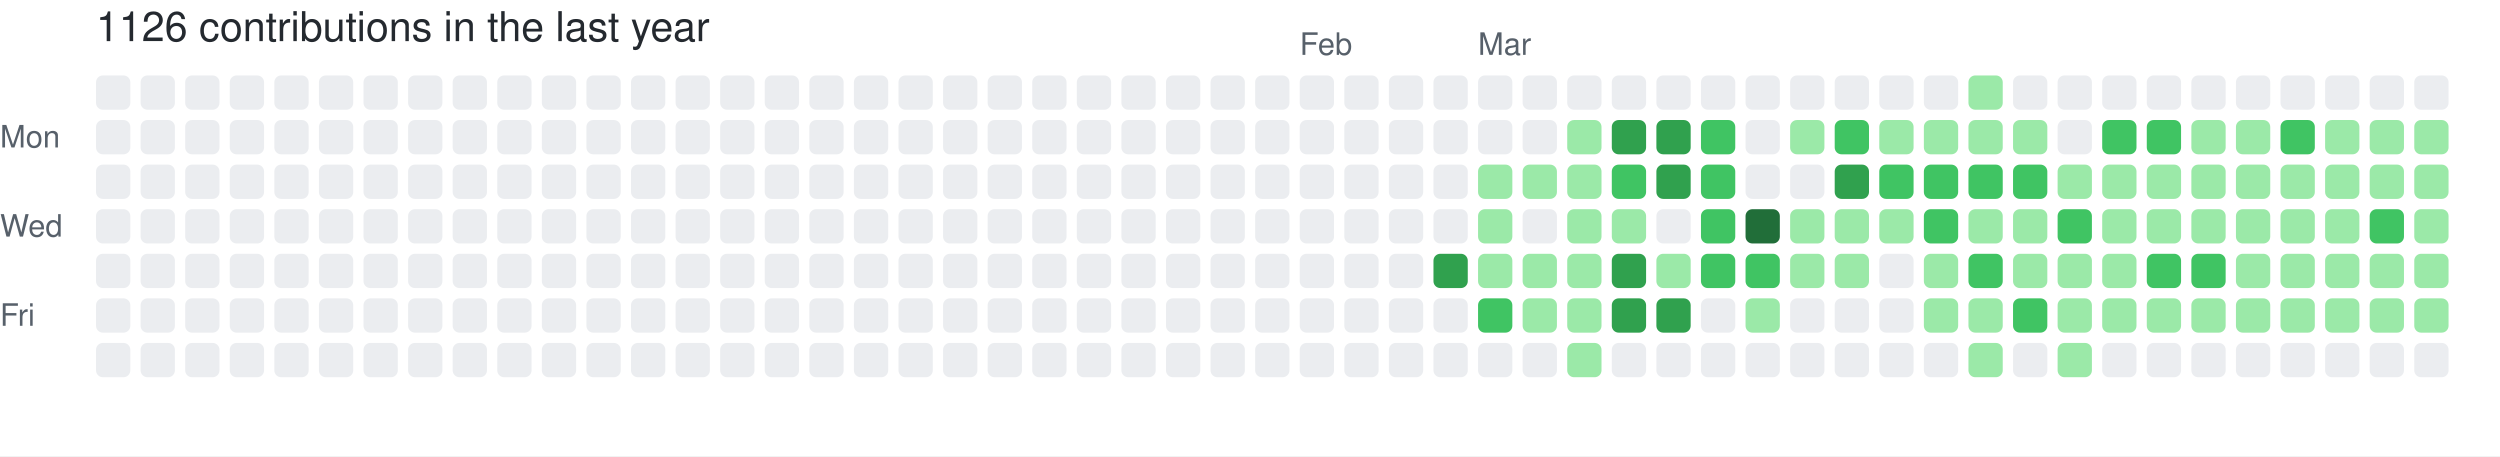
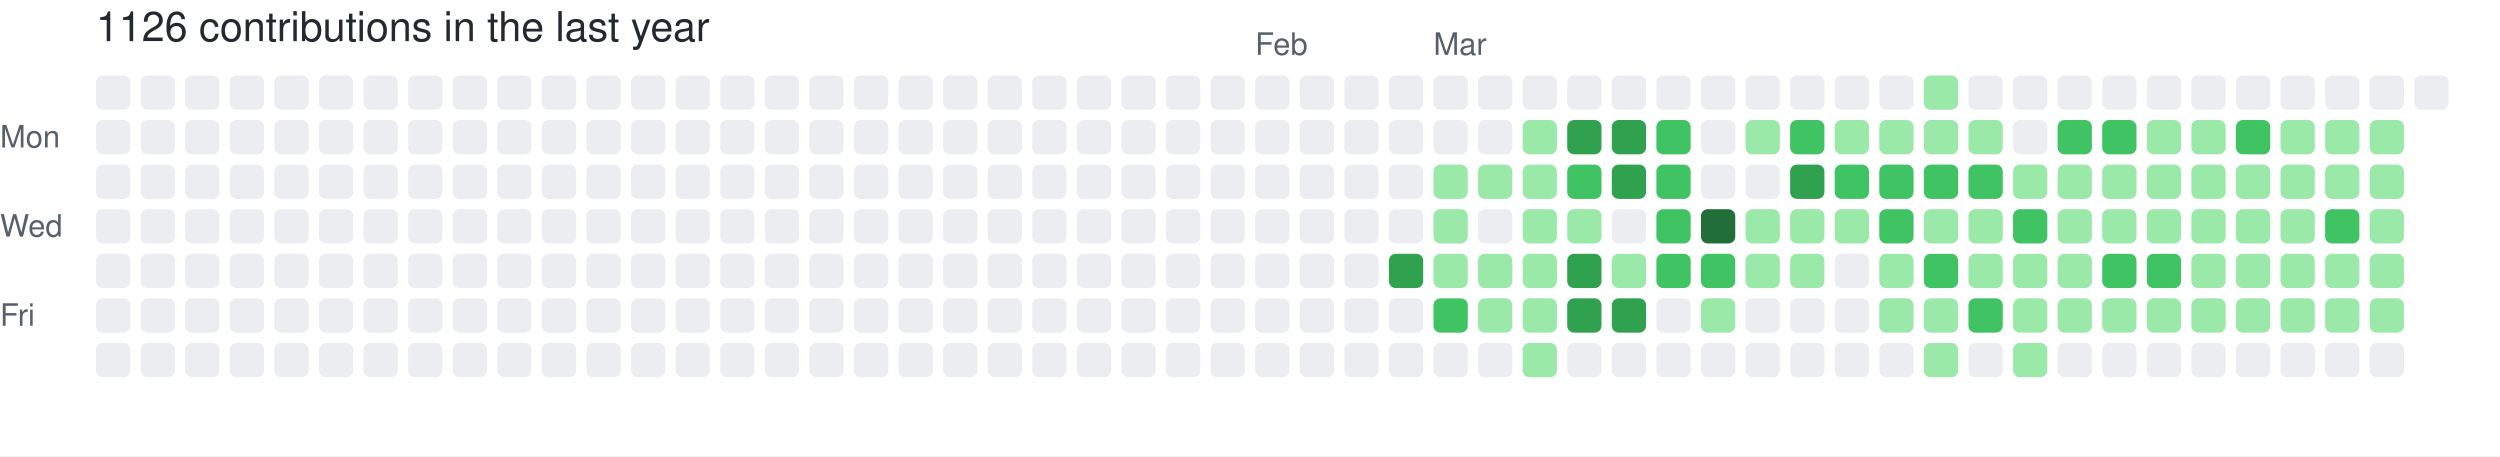
<svg xmlns="http://www.w3.org/2000/svg" width="729" height="133" viewBox="0 0 729 133" role="img" aria-label="skiliaris made 1126 contributions in the last year">
  <rect width="100%" height="100%" fill="#ffffff" />
  <style>
    text {
      font-family: -apple-system, BlinkMacSystemFont, "Segoe UI", Helvetica, Arial, sans-serif;
      font-size: 9px;
      fill: #57606a;
    }
    .count {
      font-size: 12px;
      fill: #24292f;
    }
  </style>
  <text x="28" y="12" class="count">1126 contributions in the last year</text>
-   <text x="379" y="16">Feb</text>
-   <text x="431" y="16">Mar</text>
+   <text x="366" y="16">Feb</text>
+   <text x="418" y="16">Mar</text>
  <text x="0" y="43">Mon</text>
  <text x="0" y="69">Wed</text>
  <text x="0" y="95">Fri</text>
  <rect x="28" y="22" width="10" height="10" rx="2" ry="2" fill="#ebedf0">
        </rect>
  <rect x="28" y="35" width="10" height="10" rx="2" ry="2" fill="#ebedf0">
        </rect>
  <rect x="28" y="48" width="10" height="10" rx="2" ry="2" fill="#ebedf0">
        </rect>
  <rect x="28" y="61" width="10" height="10" rx="2" ry="2" fill="#ebedf0">
        </rect>
  <rect x="28" y="74" width="10" height="10" rx="2" ry="2" fill="#ebedf0">
        </rect>
  <rect x="28" y="87" width="10" height="10" rx="2" ry="2" fill="#ebedf0">
        </rect>
  <rect x="28" y="100" width="10" height="10" rx="2" ry="2" fill="#ebedf0">
        </rect>
  <rect x="41" y="22" width="10" height="10" rx="2" ry="2" fill="#ebedf0">
        </rect>
  <rect x="41" y="35" width="10" height="10" rx="2" ry="2" fill="#ebedf0">
        </rect>
  <rect x="41" y="48" width="10" height="10" rx="2" ry="2" fill="#ebedf0">
        </rect>
  <rect x="41" y="61" width="10" height="10" rx="2" ry="2" fill="#ebedf0">
        </rect>
  <rect x="41" y="74" width="10" height="10" rx="2" ry="2" fill="#ebedf0">
        </rect>
  <rect x="41" y="87" width="10" height="10" rx="2" ry="2" fill="#ebedf0">
        </rect>
  <rect x="41" y="100" width="10" height="10" rx="2" ry="2" fill="#ebedf0">
        </rect>
  <rect x="54" y="22" width="10" height="10" rx="2" ry="2" fill="#ebedf0">
        </rect>
  <rect x="54" y="35" width="10" height="10" rx="2" ry="2" fill="#ebedf0">
        </rect>
  <rect x="54" y="48" width="10" height="10" rx="2" ry="2" fill="#ebedf0">
        </rect>
  <rect x="54" y="61" width="10" height="10" rx="2" ry="2" fill="#ebedf0">
        </rect>
  <rect x="54" y="74" width="10" height="10" rx="2" ry="2" fill="#ebedf0">
        </rect>
  <rect x="54" y="87" width="10" height="10" rx="2" ry="2" fill="#ebedf0">
        </rect>
  <rect x="54" y="100" width="10" height="10" rx="2" ry="2" fill="#ebedf0">
        </rect>
  <rect x="67" y="22" width="10" height="10" rx="2" ry="2" fill="#ebedf0">
        </rect>
  <rect x="67" y="35" width="10" height="10" rx="2" ry="2" fill="#ebedf0">
        </rect>
  <rect x="67" y="48" width="10" height="10" rx="2" ry="2" fill="#ebedf0">
        </rect>
  <rect x="67" y="61" width="10" height="10" rx="2" ry="2" fill="#ebedf0">
        </rect>
  <rect x="67" y="74" width="10" height="10" rx="2" ry="2" fill="#ebedf0">
        </rect>
  <rect x="67" y="87" width="10" height="10" rx="2" ry="2" fill="#ebedf0">
        </rect>
  <rect x="67" y="100" width="10" height="10" rx="2" ry="2" fill="#ebedf0">
        </rect>
  <rect x="80" y="22" width="10" height="10" rx="2" ry="2" fill="#ebedf0">
        </rect>
  <rect x="80" y="35" width="10" height="10" rx="2" ry="2" fill="#ebedf0">
        </rect>
  <rect x="80" y="48" width="10" height="10" rx="2" ry="2" fill="#ebedf0">
        </rect>
  <rect x="80" y="61" width="10" height="10" rx="2" ry="2" fill="#ebedf0">
        </rect>
  <rect x="80" y="74" width="10" height="10" rx="2" ry="2" fill="#ebedf0">
        </rect>
  <rect x="80" y="87" width="10" height="10" rx="2" ry="2" fill="#ebedf0">
        </rect>
  <rect x="80" y="100" width="10" height="10" rx="2" ry="2" fill="#ebedf0">
        </rect>
  <rect x="93" y="22" width="10" height="10" rx="2" ry="2" fill="#ebedf0">
        </rect>
  <rect x="93" y="35" width="10" height="10" rx="2" ry="2" fill="#ebedf0">
        </rect>
  <rect x="93" y="48" width="10" height="10" rx="2" ry="2" fill="#ebedf0">
        </rect>
  <rect x="93" y="61" width="10" height="10" rx="2" ry="2" fill="#ebedf0">
        </rect>
  <rect x="93" y="74" width="10" height="10" rx="2" ry="2" fill="#ebedf0">
        </rect>
  <rect x="93" y="87" width="10" height="10" rx="2" ry="2" fill="#ebedf0">
        </rect>
  <rect x="93" y="100" width="10" height="10" rx="2" ry="2" fill="#ebedf0">
        </rect>
  <rect x="106" y="22" width="10" height="10" rx="2" ry="2" fill="#ebedf0">
        </rect>
  <rect x="106" y="35" width="10" height="10" rx="2" ry="2" fill="#ebedf0">
        </rect>
  <rect x="106" y="48" width="10" height="10" rx="2" ry="2" fill="#ebedf0">
        </rect>
  <rect x="106" y="61" width="10" height="10" rx="2" ry="2" fill="#ebedf0">
        </rect>
  <rect x="106" y="74" width="10" height="10" rx="2" ry="2" fill="#ebedf0">
        </rect>
  <rect x="106" y="87" width="10" height="10" rx="2" ry="2" fill="#ebedf0">
        </rect>
  <rect x="106" y="100" width="10" height="10" rx="2" ry="2" fill="#ebedf0">
        </rect>
  <rect x="119" y="22" width="10" height="10" rx="2" ry="2" fill="#ebedf0">
        </rect>
  <rect x="119" y="35" width="10" height="10" rx="2" ry="2" fill="#ebedf0">
        </rect>
  <rect x="119" y="48" width="10" height="10" rx="2" ry="2" fill="#ebedf0">
        </rect>
  <rect x="119" y="61" width="10" height="10" rx="2" ry="2" fill="#ebedf0">
        </rect>
  <rect x="119" y="74" width="10" height="10" rx="2" ry="2" fill="#ebedf0">
        </rect>
  <rect x="119" y="87" width="10" height="10" rx="2" ry="2" fill="#ebedf0">
        </rect>
  <rect x="119" y="100" width="10" height="10" rx="2" ry="2" fill="#ebedf0">
        </rect>
  <rect x="132" y="22" width="10" height="10" rx="2" ry="2" fill="#ebedf0">
        </rect>
  <rect x="132" y="35" width="10" height="10" rx="2" ry="2" fill="#ebedf0">
        </rect>
  <rect x="132" y="48" width="10" height="10" rx="2" ry="2" fill="#ebedf0">
        </rect>
  <rect x="132" y="61" width="10" height="10" rx="2" ry="2" fill="#ebedf0">
        </rect>
  <rect x="132" y="74" width="10" height="10" rx="2" ry="2" fill="#ebedf0">
        </rect>
  <rect x="132" y="87" width="10" height="10" rx="2" ry="2" fill="#ebedf0">
        </rect>
  <rect x="132" y="100" width="10" height="10" rx="2" ry="2" fill="#ebedf0">
        </rect>
  <rect x="145" y="22" width="10" height="10" rx="2" ry="2" fill="#ebedf0">
        </rect>
  <rect x="145" y="35" width="10" height="10" rx="2" ry="2" fill="#ebedf0">
        </rect>
  <rect x="145" y="48" width="10" height="10" rx="2" ry="2" fill="#ebedf0">
        </rect>
  <rect x="145" y="61" width="10" height="10" rx="2" ry="2" fill="#ebedf0">
        </rect>
  <rect x="145" y="74" width="10" height="10" rx="2" ry="2" fill="#ebedf0">
        </rect>
  <rect x="145" y="87" width="10" height="10" rx="2" ry="2" fill="#ebedf0">
        </rect>
  <rect x="145" y="100" width="10" height="10" rx="2" ry="2" fill="#ebedf0">
        </rect>
  <rect x="158" y="22" width="10" height="10" rx="2" ry="2" fill="#ebedf0">
        </rect>
  <rect x="158" y="35" width="10" height="10" rx="2" ry="2" fill="#ebedf0">
        </rect>
  <rect x="158" y="48" width="10" height="10" rx="2" ry="2" fill="#ebedf0">
        </rect>
  <rect x="158" y="61" width="10" height="10" rx="2" ry="2" fill="#ebedf0">
        </rect>
  <rect x="158" y="74" width="10" height="10" rx="2" ry="2" fill="#ebedf0">
        </rect>
  <rect x="158" y="87" width="10" height="10" rx="2" ry="2" fill="#ebedf0">
        </rect>
  <rect x="158" y="100" width="10" height="10" rx="2" ry="2" fill="#ebedf0">
        </rect>
  <rect x="171" y="22" width="10" height="10" rx="2" ry="2" fill="#ebedf0">
        </rect>
  <rect x="171" y="35" width="10" height="10" rx="2" ry="2" fill="#ebedf0">
        </rect>
  <rect x="171" y="48" width="10" height="10" rx="2" ry="2" fill="#ebedf0">
        </rect>
  <rect x="171" y="61" width="10" height="10" rx="2" ry="2" fill="#ebedf0">
        </rect>
  <rect x="171" y="74" width="10" height="10" rx="2" ry="2" fill="#ebedf0">
        </rect>
  <rect x="171" y="87" width="10" height="10" rx="2" ry="2" fill="#ebedf0">
        </rect>
  <rect x="171" y="100" width="10" height="10" rx="2" ry="2" fill="#ebedf0">
        </rect>
  <rect x="184" y="22" width="10" height="10" rx="2" ry="2" fill="#ebedf0">
        </rect>
  <rect x="184" y="35" width="10" height="10" rx="2" ry="2" fill="#ebedf0">
        </rect>
  <rect x="184" y="48" width="10" height="10" rx="2" ry="2" fill="#ebedf0">
        </rect>
  <rect x="184" y="61" width="10" height="10" rx="2" ry="2" fill="#ebedf0">
        </rect>
  <rect x="184" y="74" width="10" height="10" rx="2" ry="2" fill="#ebedf0">
        </rect>
  <rect x="184" y="87" width="10" height="10" rx="2" ry="2" fill="#ebedf0">
        </rect>
  <rect x="184" y="100" width="10" height="10" rx="2" ry="2" fill="#ebedf0">
        </rect>
  <rect x="197" y="22" width="10" height="10" rx="2" ry="2" fill="#ebedf0">
        </rect>
  <rect x="197" y="35" width="10" height="10" rx="2" ry="2" fill="#ebedf0">
        </rect>
  <rect x="197" y="48" width="10" height="10" rx="2" ry="2" fill="#ebedf0">
        </rect>
  <rect x="197" y="61" width="10" height="10" rx="2" ry="2" fill="#ebedf0">
        </rect>
  <rect x="197" y="74" width="10" height="10" rx="2" ry="2" fill="#ebedf0">
        </rect>
  <rect x="197" y="87" width="10" height="10" rx="2" ry="2" fill="#ebedf0">
        </rect>
  <rect x="197" y="100" width="10" height="10" rx="2" ry="2" fill="#ebedf0">
        </rect>
  <rect x="210" y="22" width="10" height="10" rx="2" ry="2" fill="#ebedf0">
        </rect>
  <rect x="210" y="35" width="10" height="10" rx="2" ry="2" fill="#ebedf0">
        </rect>
  <rect x="210" y="48" width="10" height="10" rx="2" ry="2" fill="#ebedf0">
        </rect>
  <rect x="210" y="61" width="10" height="10" rx="2" ry="2" fill="#ebedf0">
        </rect>
  <rect x="210" y="74" width="10" height="10" rx="2" ry="2" fill="#ebedf0">
        </rect>
  <rect x="210" y="87" width="10" height="10" rx="2" ry="2" fill="#ebedf0">
        </rect>
  <rect x="210" y="100" width="10" height="10" rx="2" ry="2" fill="#ebedf0">
        </rect>
  <rect x="223" y="22" width="10" height="10" rx="2" ry="2" fill="#ebedf0">
        </rect>
  <rect x="223" y="35" width="10" height="10" rx="2" ry="2" fill="#ebedf0">
        </rect>
  <rect x="223" y="48" width="10" height="10" rx="2" ry="2" fill="#ebedf0">
        </rect>
  <rect x="223" y="61" width="10" height="10" rx="2" ry="2" fill="#ebedf0">
        </rect>
  <rect x="223" y="74" width="10" height="10" rx="2" ry="2" fill="#ebedf0">
        </rect>
  <rect x="223" y="87" width="10" height="10" rx="2" ry="2" fill="#ebedf0">
        </rect>
  <rect x="223" y="100" width="10" height="10" rx="2" ry="2" fill="#ebedf0">
        </rect>
  <rect x="236" y="22" width="10" height="10" rx="2" ry="2" fill="#ebedf0">
        </rect>
  <rect x="236" y="35" width="10" height="10" rx="2" ry="2" fill="#ebedf0">
        </rect>
  <rect x="236" y="48" width="10" height="10" rx="2" ry="2" fill="#ebedf0">
        </rect>
  <rect x="236" y="61" width="10" height="10" rx="2" ry="2" fill="#ebedf0">
        </rect>
  <rect x="236" y="74" width="10" height="10" rx="2" ry="2" fill="#ebedf0">
        </rect>
  <rect x="236" y="87" width="10" height="10" rx="2" ry="2" fill="#ebedf0">
        </rect>
  <rect x="236" y="100" width="10" height="10" rx="2" ry="2" fill="#ebedf0">
        </rect>
  <rect x="249" y="22" width="10" height="10" rx="2" ry="2" fill="#ebedf0">
        </rect>
  <rect x="249" y="35" width="10" height="10" rx="2" ry="2" fill="#ebedf0">
        </rect>
  <rect x="249" y="48" width="10" height="10" rx="2" ry="2" fill="#ebedf0">
        </rect>
  <rect x="249" y="61" width="10" height="10" rx="2" ry="2" fill="#ebedf0">
        </rect>
  <rect x="249" y="74" width="10" height="10" rx="2" ry="2" fill="#ebedf0">
        </rect>
  <rect x="249" y="87" width="10" height="10" rx="2" ry="2" fill="#ebedf0">
        </rect>
  <rect x="249" y="100" width="10" height="10" rx="2" ry="2" fill="#ebedf0">
        </rect>
  <rect x="262" y="22" width="10" height="10" rx="2" ry="2" fill="#ebedf0">
        </rect>
  <rect x="262" y="35" width="10" height="10" rx="2" ry="2" fill="#ebedf0">
        </rect>
  <rect x="262" y="48" width="10" height="10" rx="2" ry="2" fill="#ebedf0">
        </rect>
  <rect x="262" y="61" width="10" height="10" rx="2" ry="2" fill="#ebedf0">
        </rect>
  <rect x="262" y="74" width="10" height="10" rx="2" ry="2" fill="#ebedf0">
        </rect>
  <rect x="262" y="87" width="10" height="10" rx="2" ry="2" fill="#ebedf0">
        </rect>
  <rect x="262" y="100" width="10" height="10" rx="2" ry="2" fill="#ebedf0">
        </rect>
  <rect x="275" y="22" width="10" height="10" rx="2" ry="2" fill="#ebedf0">
        </rect>
  <rect x="275" y="35" width="10" height="10" rx="2" ry="2" fill="#ebedf0">
        </rect>
  <rect x="275" y="48" width="10" height="10" rx="2" ry="2" fill="#ebedf0">
        </rect>
  <rect x="275" y="61" width="10" height="10" rx="2" ry="2" fill="#ebedf0">
        </rect>
  <rect x="275" y="74" width="10" height="10" rx="2" ry="2" fill="#ebedf0">
        </rect>
  <rect x="275" y="87" width="10" height="10" rx="2" ry="2" fill="#ebedf0">
        </rect>
  <rect x="275" y="100" width="10" height="10" rx="2" ry="2" fill="#ebedf0">
        </rect>
  <rect x="288" y="22" width="10" height="10" rx="2" ry="2" fill="#ebedf0">
        </rect>
  <rect x="288" y="35" width="10" height="10" rx="2" ry="2" fill="#ebedf0">
        </rect>
  <rect x="288" y="48" width="10" height="10" rx="2" ry="2" fill="#ebedf0">
        </rect>
  <rect x="288" y="61" width="10" height="10" rx="2" ry="2" fill="#ebedf0">
        </rect>
  <rect x="288" y="74" width="10" height="10" rx="2" ry="2" fill="#ebedf0">
        </rect>
  <rect x="288" y="87" width="10" height="10" rx="2" ry="2" fill="#ebedf0">
        </rect>
  <rect x="288" y="100" width="10" height="10" rx="2" ry="2" fill="#ebedf0">
        </rect>
  <rect x="301" y="22" width="10" height="10" rx="2" ry="2" fill="#ebedf0">
        </rect>
  <rect x="301" y="35" width="10" height="10" rx="2" ry="2" fill="#ebedf0">
        </rect>
  <rect x="301" y="48" width="10" height="10" rx="2" ry="2" fill="#ebedf0">
        </rect>
  <rect x="301" y="61" width="10" height="10" rx="2" ry="2" fill="#ebedf0">
        </rect>
  <rect x="301" y="74" width="10" height="10" rx="2" ry="2" fill="#ebedf0">
        </rect>
  <rect x="301" y="87" width="10" height="10" rx="2" ry="2" fill="#ebedf0">
        </rect>
  <rect x="301" y="100" width="10" height="10" rx="2" ry="2" fill="#ebedf0">
        </rect>
  <rect x="314" y="22" width="10" height="10" rx="2" ry="2" fill="#ebedf0">
        </rect>
  <rect x="314" y="35" width="10" height="10" rx="2" ry="2" fill="#ebedf0">
        </rect>
  <rect x="314" y="48" width="10" height="10" rx="2" ry="2" fill="#ebedf0">
        </rect>
  <rect x="314" y="61" width="10" height="10" rx="2" ry="2" fill="#ebedf0">
        </rect>
  <rect x="314" y="74" width="10" height="10" rx="2" ry="2" fill="#ebedf0">
        </rect>
  <rect x="314" y="87" width="10" height="10" rx="2" ry="2" fill="#ebedf0">
        </rect>
  <rect x="314" y="100" width="10" height="10" rx="2" ry="2" fill="#ebedf0">
        </rect>
  <rect x="327" y="22" width="10" height="10" rx="2" ry="2" fill="#ebedf0">
        </rect>
  <rect x="327" y="35" width="10" height="10" rx="2" ry="2" fill="#ebedf0">
        </rect>
  <rect x="327" y="48" width="10" height="10" rx="2" ry="2" fill="#ebedf0">
        </rect>
  <rect x="327" y="61" width="10" height="10" rx="2" ry="2" fill="#ebedf0">
        </rect>
  <rect x="327" y="74" width="10" height="10" rx="2" ry="2" fill="#ebedf0">
        </rect>
  <rect x="327" y="87" width="10" height="10" rx="2" ry="2" fill="#ebedf0">
        </rect>
  <rect x="327" y="100" width="10" height="10" rx="2" ry="2" fill="#ebedf0">
        </rect>
  <rect x="340" y="22" width="10" height="10" rx="2" ry="2" fill="#ebedf0">
        </rect>
  <rect x="340" y="35" width="10" height="10" rx="2" ry="2" fill="#ebedf0">
        </rect>
  <rect x="340" y="48" width="10" height="10" rx="2" ry="2" fill="#ebedf0">
        </rect>
  <rect x="340" y="61" width="10" height="10" rx="2" ry="2" fill="#ebedf0">
        </rect>
  <rect x="340" y="74" width="10" height="10" rx="2" ry="2" fill="#ebedf0">
        </rect>
  <rect x="340" y="87" width="10" height="10" rx="2" ry="2" fill="#ebedf0">
        </rect>
  <rect x="340" y="100" width="10" height="10" rx="2" ry="2" fill="#ebedf0">
        </rect>
  <rect x="353" y="22" width="10" height="10" rx="2" ry="2" fill="#ebedf0">
        </rect>
  <rect x="353" y="35" width="10" height="10" rx="2" ry="2" fill="#ebedf0">
        </rect>
  <rect x="353" y="48" width="10" height="10" rx="2" ry="2" fill="#ebedf0">
        </rect>
  <rect x="353" y="61" width="10" height="10" rx="2" ry="2" fill="#ebedf0">
        </rect>
  <rect x="353" y="74" width="10" height="10" rx="2" ry="2" fill="#ebedf0">
        </rect>
  <rect x="353" y="87" width="10" height="10" rx="2" ry="2" fill="#ebedf0">
        </rect>
  <rect x="353" y="100" width="10" height="10" rx="2" ry="2" fill="#ebedf0">
        </rect>
  <rect x="366" y="22" width="10" height="10" rx="2" ry="2" fill="#ebedf0">
        </rect>
  <rect x="366" y="35" width="10" height="10" rx="2" ry="2" fill="#ebedf0">
        </rect>
  <rect x="366" y="48" width="10" height="10" rx="2" ry="2" fill="#ebedf0">
        </rect>
  <rect x="366" y="61" width="10" height="10" rx="2" ry="2" fill="#ebedf0">
        </rect>
  <rect x="366" y="74" width="10" height="10" rx="2" ry="2" fill="#ebedf0">
        </rect>
  <rect x="366" y="87" width="10" height="10" rx="2" ry="2" fill="#ebedf0">
        </rect>
  <rect x="366" y="100" width="10" height="10" rx="2" ry="2" fill="#ebedf0">
        </rect>
  <rect x="379" y="22" width="10" height="10" rx="2" ry="2" fill="#ebedf0">
        </rect>
  <rect x="379" y="35" width="10" height="10" rx="2" ry="2" fill="#ebedf0">
        </rect>
  <rect x="379" y="48" width="10" height="10" rx="2" ry="2" fill="#ebedf0">
        </rect>
  <rect x="379" y="61" width="10" height="10" rx="2" ry="2" fill="#ebedf0">
        </rect>
  <rect x="379" y="74" width="10" height="10" rx="2" ry="2" fill="#ebedf0">
        </rect>
  <rect x="379" y="87" width="10" height="10" rx="2" ry="2" fill="#ebedf0">
        </rect>
  <rect x="379" y="100" width="10" height="10" rx="2" ry="2" fill="#ebedf0">
        </rect>
  <rect x="392" y="22" width="10" height="10" rx="2" ry="2" fill="#ebedf0">
        </rect>
  <rect x="392" y="35" width="10" height="10" rx="2" ry="2" fill="#ebedf0">
        </rect>
  <rect x="392" y="48" width="10" height="10" rx="2" ry="2" fill="#ebedf0">
        </rect>
  <rect x="392" y="61" width="10" height="10" rx="2" ry="2" fill="#ebedf0">
        </rect>
  <rect x="392" y="74" width="10" height="10" rx="2" ry="2" fill="#ebedf0">
        </rect>
  <rect x="392" y="87" width="10" height="10" rx="2" ry="2" fill="#ebedf0">
        </rect>
  <rect x="392" y="100" width="10" height="10" rx="2" ry="2" fill="#ebedf0">
        </rect>
  <rect x="405" y="22" width="10" height="10" rx="2" ry="2" fill="#ebedf0">
        </rect>
  <rect x="405" y="35" width="10" height="10" rx="2" ry="2" fill="#ebedf0">
        </rect>
  <rect x="405" y="48" width="10" height="10" rx="2" ry="2" fill="#ebedf0">
        </rect>
  <rect x="405" y="61" width="10" height="10" rx="2" ry="2" fill="#ebedf0">
        </rect>
-   <rect x="405" y="74" width="10" height="10" rx="2" ry="2" fill="#ebedf0">
+   <rect x="405" y="74" width="10" height="10" rx="2" ry="2" fill="#30a14e">
        </rect>
  <rect x="405" y="87" width="10" height="10" rx="2" ry="2" fill="#ebedf0">
        </rect>
  <rect x="405" y="100" width="10" height="10" rx="2" ry="2" fill="#ebedf0">
        </rect>
  <rect x="418" y="22" width="10" height="10" rx="2" ry="2" fill="#ebedf0">
        </rect>
  <rect x="418" y="35" width="10" height="10" rx="2" ry="2" fill="#ebedf0">
        </rect>
-   <rect x="418" y="48" width="10" height="10" rx="2" ry="2" fill="#ebedf0">
-         </rect>
-   <rect x="418" y="61" width="10" height="10" rx="2" ry="2" fill="#ebedf0">
-         </rect>
-   <rect x="418" y="74" width="10" height="10" rx="2" ry="2" fill="#30a14e">
-         </rect>
-   <rect x="418" y="87" width="10" height="10" rx="2" ry="2" fill="#ebedf0">
+   <rect x="418" y="48" width="10" height="10" rx="2" ry="2" fill="#9be9a8">
+         </rect>
+   <rect x="418" y="61" width="10" height="10" rx="2" ry="2" fill="#9be9a8">
+         </rect>
+   <rect x="418" y="74" width="10" height="10" rx="2" ry="2" fill="#9be9a8">
+         </rect>
+   <rect x="418" y="87" width="10" height="10" rx="2" ry="2" fill="#40c463">
        </rect>
  <rect x="418" y="100" width="10" height="10" rx="2" ry="2" fill="#ebedf0">
        </rect>
  <rect x="431" y="22" width="10" height="10" rx="2" ry="2" fill="#ebedf0">
        </rect>
  <rect x="431" y="35" width="10" height="10" rx="2" ry="2" fill="#ebedf0">
        </rect>
  <rect x="431" y="48" width="10" height="10" rx="2" ry="2" fill="#9be9a8">
        </rect>
-   <rect x="431" y="61" width="10" height="10" rx="2" ry="2" fill="#9be9a8">
+   <rect x="431" y="61" width="10" height="10" rx="2" ry="2" fill="#ebedf0">
        </rect>
  <rect x="431" y="74" width="10" height="10" rx="2" ry="2" fill="#9be9a8">
        </rect>
-   <rect x="431" y="87" width="10" height="10" rx="2" ry="2" fill="#40c463">
+   <rect x="431" y="87" width="10" height="10" rx="2" ry="2" fill="#9be9a8">
        </rect>
  <rect x="431" y="100" width="10" height="10" rx="2" ry="2" fill="#ebedf0">
        </rect>
  <rect x="444" y="22" width="10" height="10" rx="2" ry="2" fill="#ebedf0">
        </rect>
-   <rect x="444" y="35" width="10" height="10" rx="2" ry="2" fill="#ebedf0">
+   <rect x="444" y="35" width="10" height="10" rx="2" ry="2" fill="#9be9a8">
        </rect>
  <rect x="444" y="48" width="10" height="10" rx="2" ry="2" fill="#9be9a8">
        </rect>
-   <rect x="444" y="61" width="10" height="10" rx="2" ry="2" fill="#ebedf0">
+   <rect x="444" y="61" width="10" height="10" rx="2" ry="2" fill="#9be9a8">
        </rect>
  <rect x="444" y="74" width="10" height="10" rx="2" ry="2" fill="#9be9a8">
        </rect>
  <rect x="444" y="87" width="10" height="10" rx="2" ry="2" fill="#9be9a8">
        </rect>
-   <rect x="444" y="100" width="10" height="10" rx="2" ry="2" fill="#ebedf0">
+   <rect x="444" y="100" width="10" height="10" rx="2" ry="2" fill="#9be9a8">
        </rect>
  <rect x="457" y="22" width="10" height="10" rx="2" ry="2" fill="#ebedf0">
        </rect>
-   <rect x="457" y="35" width="10" height="10" rx="2" ry="2" fill="#9be9a8">
-         </rect>
-   <rect x="457" y="48" width="10" height="10" rx="2" ry="2" fill="#9be9a8">
+   <rect x="457" y="35" width="10" height="10" rx="2" ry="2" fill="#30a14e">
+         </rect>
+   <rect x="457" y="48" width="10" height="10" rx="2" ry="2" fill="#40c463">
        </rect>
  <rect x="457" y="61" width="10" height="10" rx="2" ry="2" fill="#9be9a8">
        </rect>
-   <rect x="457" y="74" width="10" height="10" rx="2" ry="2" fill="#9be9a8">
-         </rect>
-   <rect x="457" y="87" width="10" height="10" rx="2" ry="2" fill="#9be9a8">
-         </rect>
-   <rect x="457" y="100" width="10" height="10" rx="2" ry="2" fill="#9be9a8">
+   <rect x="457" y="74" width="10" height="10" rx="2" ry="2" fill="#30a14e">
+         </rect>
+   <rect x="457" y="87" width="10" height="10" rx="2" ry="2" fill="#30a14e">
+         </rect>
+   <rect x="457" y="100" width="10" height="10" rx="2" ry="2" fill="#ebedf0">
        </rect>
  <rect x="470" y="22" width="10" height="10" rx="2" ry="2" fill="#ebedf0">
        </rect>
  <rect x="470" y="35" width="10" height="10" rx="2" ry="2" fill="#30a14e">
        </rect>
-   <rect x="470" y="48" width="10" height="10" rx="2" ry="2" fill="#40c463">
-         </rect>
-   <rect x="470" y="61" width="10" height="10" rx="2" ry="2" fill="#9be9a8">
-         </rect>
-   <rect x="470" y="74" width="10" height="10" rx="2" ry="2" fill="#30a14e">
+   <rect x="470" y="48" width="10" height="10" rx="2" ry="2" fill="#30a14e">
+         </rect>
+   <rect x="470" y="61" width="10" height="10" rx="2" ry="2" fill="#ebedf0">
+         </rect>
+   <rect x="470" y="74" width="10" height="10" rx="2" ry="2" fill="#9be9a8">
        </rect>
  <rect x="470" y="87" width="10" height="10" rx="2" ry="2" fill="#30a14e">
        </rect>
  <rect x="470" y="100" width="10" height="10" rx="2" ry="2" fill="#ebedf0">
        </rect>
  <rect x="483" y="22" width="10" height="10" rx="2" ry="2" fill="#ebedf0">
        </rect>
-   <rect x="483" y="35" width="10" height="10" rx="2" ry="2" fill="#30a14e">
-         </rect>
-   <rect x="483" y="48" width="10" height="10" rx="2" ry="2" fill="#30a14e">
-         </rect>
-   <rect x="483" y="61" width="10" height="10" rx="2" ry="2" fill="#ebedf0">
-         </rect>
-   <rect x="483" y="74" width="10" height="10" rx="2" ry="2" fill="#9be9a8">
-         </rect>
-   <rect x="483" y="87" width="10" height="10" rx="2" ry="2" fill="#30a14e">
+   <rect x="483" y="35" width="10" height="10" rx="2" ry="2" fill="#40c463">
+         </rect>
+   <rect x="483" y="48" width="10" height="10" rx="2" ry="2" fill="#40c463">
+         </rect>
+   <rect x="483" y="61" width="10" height="10" rx="2" ry="2" fill="#40c463">
+         </rect>
+   <rect x="483" y="74" width="10" height="10" rx="2" ry="2" fill="#40c463">
+         </rect>
+   <rect x="483" y="87" width="10" height="10" rx="2" ry="2" fill="#ebedf0">
        </rect>
  <rect x="483" y="100" width="10" height="10" rx="2" ry="2" fill="#ebedf0">
        </rect>
  <rect x="496" y="22" width="10" height="10" rx="2" ry="2" fill="#ebedf0">
        </rect>
-   <rect x="496" y="35" width="10" height="10" rx="2" ry="2" fill="#40c463">
-         </rect>
-   <rect x="496" y="48" width="10" height="10" rx="2" ry="2" fill="#40c463">
-         </rect>
-   <rect x="496" y="61" width="10" height="10" rx="2" ry="2" fill="#40c463">
+   <rect x="496" y="35" width="10" height="10" rx="2" ry="2" fill="#ebedf0">
+         </rect>
+   <rect x="496" y="48" width="10" height="10" rx="2" ry="2" fill="#ebedf0">
+         </rect>
+   <rect x="496" y="61" width="10" height="10" rx="2" ry="2" fill="#216e39">
        </rect>
  <rect x="496" y="74" width="10" height="10" rx="2" ry="2" fill="#40c463">
        </rect>
-   <rect x="496" y="87" width="10" height="10" rx="2" ry="2" fill="#ebedf0">
+   <rect x="496" y="87" width="10" height="10" rx="2" ry="2" fill="#9be9a8">
        </rect>
  <rect x="496" y="100" width="10" height="10" rx="2" ry="2" fill="#ebedf0">
        </rect>
  <rect x="509" y="22" width="10" height="10" rx="2" ry="2" fill="#ebedf0">
        </rect>
-   <rect x="509" y="35" width="10" height="10" rx="2" ry="2" fill="#ebedf0">
+   <rect x="509" y="35" width="10" height="10" rx="2" ry="2" fill="#9be9a8">
        </rect>
  <rect x="509" y="48" width="10" height="10" rx="2" ry="2" fill="#ebedf0">
        </rect>
-   <rect x="509" y="61" width="10" height="10" rx="2" ry="2" fill="#216e39">
-         </rect>
-   <rect x="509" y="74" width="10" height="10" rx="2" ry="2" fill="#40c463">
-         </rect>
-   <rect x="509" y="87" width="10" height="10" rx="2" ry="2" fill="#9be9a8">
+   <rect x="509" y="61" width="10" height="10" rx="2" ry="2" fill="#9be9a8">
+         </rect>
+   <rect x="509" y="74" width="10" height="10" rx="2" ry="2" fill="#9be9a8">
+         </rect>
+   <rect x="509" y="87" width="10" height="10" rx="2" ry="2" fill="#ebedf0">
        </rect>
  <rect x="509" y="100" width="10" height="10" rx="2" ry="2" fill="#ebedf0">
        </rect>
  <rect x="522" y="22" width="10" height="10" rx="2" ry="2" fill="#ebedf0">
        </rect>
-   <rect x="522" y="35" width="10" height="10" rx="2" ry="2" fill="#9be9a8">
-         </rect>
-   <rect x="522" y="48" width="10" height="10" rx="2" ry="2" fill="#ebedf0">
+   <rect x="522" y="35" width="10" height="10" rx="2" ry="2" fill="#40c463">
+         </rect>
+   <rect x="522" y="48" width="10" height="10" rx="2" ry="2" fill="#30a14e">
        </rect>
  <rect x="522" y="61" width="10" height="10" rx="2" ry="2" fill="#9be9a8">
        </rect>
  <rect x="522" y="74" width="10" height="10" rx="2" ry="2" fill="#9be9a8">
        </rect>
  <rect x="522" y="87" width="10" height="10" rx="2" ry="2" fill="#ebedf0">
        </rect>
  <rect x="522" y="100" width="10" height="10" rx="2" ry="2" fill="#ebedf0">
        </rect>
  <rect x="535" y="22" width="10" height="10" rx="2" ry="2" fill="#ebedf0">
        </rect>
-   <rect x="535" y="35" width="10" height="10" rx="2" ry="2" fill="#40c463">
-         </rect>
-   <rect x="535" y="48" width="10" height="10" rx="2" ry="2" fill="#30a14e">
+   <rect x="535" y="35" width="10" height="10" rx="2" ry="2" fill="#9be9a8">
+         </rect>
+   <rect x="535" y="48" width="10" height="10" rx="2" ry="2" fill="#40c463">
        </rect>
  <rect x="535" y="61" width="10" height="10" rx="2" ry="2" fill="#9be9a8">
        </rect>
-   <rect x="535" y="74" width="10" height="10" rx="2" ry="2" fill="#9be9a8">
+   <rect x="535" y="74" width="10" height="10" rx="2" ry="2" fill="#ebedf0">
        </rect>
  <rect x="535" y="87" width="10" height="10" rx="2" ry="2" fill="#ebedf0">
        </rect>
  <rect x="535" y="100" width="10" height="10" rx="2" ry="2" fill="#ebedf0">
        </rect>
  <rect x="548" y="22" width="10" height="10" rx="2" ry="2" fill="#ebedf0">
        </rect>
  <rect x="548" y="35" width="10" height="10" rx="2" ry="2" fill="#9be9a8">
        </rect>
  <rect x="548" y="48" width="10" height="10" rx="2" ry="2" fill="#40c463">
        </rect>
-   <rect x="548" y="61" width="10" height="10" rx="2" ry="2" fill="#9be9a8">
-         </rect>
-   <rect x="548" y="74" width="10" height="10" rx="2" ry="2" fill="#ebedf0">
-         </rect>
-   <rect x="548" y="87" width="10" height="10" rx="2" ry="2" fill="#ebedf0">
+   <rect x="548" y="61" width="10" height="10" rx="2" ry="2" fill="#40c463">
+         </rect>
+   <rect x="548" y="74" width="10" height="10" rx="2" ry="2" fill="#9be9a8">
+         </rect>
+   <rect x="548" y="87" width="10" height="10" rx="2" ry="2" fill="#9be9a8">
        </rect>
  <rect x="548" y="100" width="10" height="10" rx="2" ry="2" fill="#ebedf0">
        </rect>
-   <rect x="561" y="22" width="10" height="10" rx="2" ry="2" fill="#ebedf0">
+   <rect x="561" y="22" width="10" height="10" rx="2" ry="2" fill="#9be9a8">
        </rect>
  <rect x="561" y="35" width="10" height="10" rx="2" ry="2" fill="#9be9a8">
        </rect>
  <rect x="561" y="48" width="10" height="10" rx="2" ry="2" fill="#40c463">
        </rect>
-   <rect x="561" y="61" width="10" height="10" rx="2" ry="2" fill="#40c463">
-         </rect>
-   <rect x="561" y="74" width="10" height="10" rx="2" ry="2" fill="#9be9a8">
+   <rect x="561" y="61" width="10" height="10" rx="2" ry="2" fill="#9be9a8">
+         </rect>
+   <rect x="561" y="74" width="10" height="10" rx="2" ry="2" fill="#40c463">
        </rect>
  <rect x="561" y="87" width="10" height="10" rx="2" ry="2" fill="#9be9a8">
        </rect>
-   <rect x="561" y="100" width="10" height="10" rx="2" ry="2" fill="#ebedf0">
-         </rect>
-   <rect x="574" y="22" width="10" height="10" rx="2" ry="2" fill="#9be9a8">
+   <rect x="561" y="100" width="10" height="10" rx="2" ry="2" fill="#9be9a8">
+         </rect>
+   <rect x="574" y="22" width="10" height="10" rx="2" ry="2" fill="#ebedf0">
        </rect>
  <rect x="574" y="35" width="10" height="10" rx="2" ry="2" fill="#9be9a8">
        </rect>
  <rect x="574" y="48" width="10" height="10" rx="2" ry="2" fill="#40c463">
        </rect>
  <rect x="574" y="61" width="10" height="10" rx="2" ry="2" fill="#9be9a8">
        </rect>
-   <rect x="574" y="74" width="10" height="10" rx="2" ry="2" fill="#40c463">
-         </rect>
-   <rect x="574" y="87" width="10" height="10" rx="2" ry="2" fill="#9be9a8">
-         </rect>
-   <rect x="574" y="100" width="10" height="10" rx="2" ry="2" fill="#9be9a8">
+   <rect x="574" y="74" width="10" height="10" rx="2" ry="2" fill="#9be9a8">
+         </rect>
+   <rect x="574" y="87" width="10" height="10" rx="2" ry="2" fill="#40c463">
+         </rect>
+   <rect x="574" y="100" width="10" height="10" rx="2" ry="2" fill="#ebedf0">
        </rect>
  <rect x="587" y="22" width="10" height="10" rx="2" ry="2" fill="#ebedf0">
        </rect>
-   <rect x="587" y="35" width="10" height="10" rx="2" ry="2" fill="#9be9a8">
-         </rect>
-   <rect x="587" y="48" width="10" height="10" rx="2" ry="2" fill="#40c463">
-         </rect>
-   <rect x="587" y="61" width="10" height="10" rx="2" ry="2" fill="#9be9a8">
+   <rect x="587" y="35" width="10" height="10" rx="2" ry="2" fill="#ebedf0">
+         </rect>
+   <rect x="587" y="48" width="10" height="10" rx="2" ry="2" fill="#9be9a8">
+         </rect>
+   <rect x="587" y="61" width="10" height="10" rx="2" ry="2" fill="#40c463">
        </rect>
  <rect x="587" y="74" width="10" height="10" rx="2" ry="2" fill="#9be9a8">
        </rect>
-   <rect x="587" y="87" width="10" height="10" rx="2" ry="2" fill="#40c463">
-         </rect>
-   <rect x="587" y="100" width="10" height="10" rx="2" ry="2" fill="#ebedf0">
+   <rect x="587" y="87" width="10" height="10" rx="2" ry="2" fill="#9be9a8">
+         </rect>
+   <rect x="587" y="100" width="10" height="10" rx="2" ry="2" fill="#9be9a8">
        </rect>
  <rect x="600" y="22" width="10" height="10" rx="2" ry="2" fill="#ebedf0">
        </rect>
-   <rect x="600" y="35" width="10" height="10" rx="2" ry="2" fill="#ebedf0">
+   <rect x="600" y="35" width="10" height="10" rx="2" ry="2" fill="#40c463">
        </rect>
  <rect x="600" y="48" width="10" height="10" rx="2" ry="2" fill="#9be9a8">
        </rect>
-   <rect x="600" y="61" width="10" height="10" rx="2" ry="2" fill="#40c463">
+   <rect x="600" y="61" width="10" height="10" rx="2" ry="2" fill="#9be9a8">
        </rect>
  <rect x="600" y="74" width="10" height="10" rx="2" ry="2" fill="#9be9a8">
        </rect>
  <rect x="600" y="87" width="10" height="10" rx="2" ry="2" fill="#9be9a8">
        </rect>
-   <rect x="600" y="100" width="10" height="10" rx="2" ry="2" fill="#9be9a8">
+   <rect x="600" y="100" width="10" height="10" rx="2" ry="2" fill="#ebedf0">
        </rect>
  <rect x="613" y="22" width="10" height="10" rx="2" ry="2" fill="#ebedf0">
        </rect>
  <rect x="613" y="35" width="10" height="10" rx="2" ry="2" fill="#40c463">
        </rect>
  <rect x="613" y="48" width="10" height="10" rx="2" ry="2" fill="#9be9a8">
        </rect>
  <rect x="613" y="61" width="10" height="10" rx="2" ry="2" fill="#9be9a8">
        </rect>
-   <rect x="613" y="74" width="10" height="10" rx="2" ry="2" fill="#9be9a8">
+   <rect x="613" y="74" width="10" height="10" rx="2" ry="2" fill="#40c463">
        </rect>
  <rect x="613" y="87" width="10" height="10" rx="2" ry="2" fill="#9be9a8">
        </rect>
  <rect x="613" y="100" width="10" height="10" rx="2" ry="2" fill="#ebedf0">
        </rect>
  <rect x="626" y="22" width="10" height="10" rx="2" ry="2" fill="#ebedf0">
        </rect>
-   <rect x="626" y="35" width="10" height="10" rx="2" ry="2" fill="#40c463">
+   <rect x="626" y="35" width="10" height="10" rx="2" ry="2" fill="#9be9a8">
        </rect>
  <rect x="626" y="48" width="10" height="10" rx="2" ry="2" fill="#9be9a8">
        </rect>
  <rect x="626" y="61" width="10" height="10" rx="2" ry="2" fill="#9be9a8">
        </rect>
  <rect x="626" y="74" width="10" height="10" rx="2" ry="2" fill="#40c463">
        </rect>
  <rect x="626" y="87" width="10" height="10" rx="2" ry="2" fill="#9be9a8">
        </rect>
  <rect x="626" y="100" width="10" height="10" rx="2" ry="2" fill="#ebedf0">
        </rect>
  <rect x="639" y="22" width="10" height="10" rx="2" ry="2" fill="#ebedf0">
        </rect>
  <rect x="639" y="35" width="10" height="10" rx="2" ry="2" fill="#9be9a8">
        </rect>
  <rect x="639" y="48" width="10" height="10" rx="2" ry="2" fill="#9be9a8">
        </rect>
  <rect x="639" y="61" width="10" height="10" rx="2" ry="2" fill="#9be9a8">
        </rect>
-   <rect x="639" y="74" width="10" height="10" rx="2" ry="2" fill="#40c463">
+   <rect x="639" y="74" width="10" height="10" rx="2" ry="2" fill="#9be9a8">
        </rect>
  <rect x="639" y="87" width="10" height="10" rx="2" ry="2" fill="#9be9a8">
        </rect>
  <rect x="639" y="100" width="10" height="10" rx="2" ry="2" fill="#ebedf0">
        </rect>
  <rect x="652" y="22" width="10" height="10" rx="2" ry="2" fill="#ebedf0">
        </rect>
-   <rect x="652" y="35" width="10" height="10" rx="2" ry="2" fill="#9be9a8">
+   <rect x="652" y="35" width="10" height="10" rx="2" ry="2" fill="#40c463">
        </rect>
  <rect x="652" y="48" width="10" height="10" rx="2" ry="2" fill="#9be9a8">
        </rect>
  <rect x="652" y="61" width="10" height="10" rx="2" ry="2" fill="#9be9a8">
        </rect>
  <rect x="652" y="74" width="10" height="10" rx="2" ry="2" fill="#9be9a8">
        </rect>
  <rect x="652" y="87" width="10" height="10" rx="2" ry="2" fill="#9be9a8">
        </rect>
  <rect x="652" y="100" width="10" height="10" rx="2" ry="2" fill="#ebedf0">
        </rect>
  <rect x="665" y="22" width="10" height="10" rx="2" ry="2" fill="#ebedf0">
        </rect>
-   <rect x="665" y="35" width="10" height="10" rx="2" ry="2" fill="#40c463">
+   <rect x="665" y="35" width="10" height="10" rx="2" ry="2" fill="#9be9a8">
        </rect>
  <rect x="665" y="48" width="10" height="10" rx="2" ry="2" fill="#9be9a8">
        </rect>
  <rect x="665" y="61" width="10" height="10" rx="2" ry="2" fill="#9be9a8">
        </rect>
  <rect x="665" y="74" width="10" height="10" rx="2" ry="2" fill="#9be9a8">
        </rect>
  <rect x="665" y="87" width="10" height="10" rx="2" ry="2" fill="#9be9a8">
        </rect>
  <rect x="665" y="100" width="10" height="10" rx="2" ry="2" fill="#ebedf0">
        </rect>
  <rect x="678" y="22" width="10" height="10" rx="2" ry="2" fill="#ebedf0">
        </rect>
  <rect x="678" y="35" width="10" height="10" rx="2" ry="2" fill="#9be9a8">
        </rect>
  <rect x="678" y="48" width="10" height="10" rx="2" ry="2" fill="#9be9a8">
        </rect>
-   <rect x="678" y="61" width="10" height="10" rx="2" ry="2" fill="#9be9a8">
+   <rect x="678" y="61" width="10" height="10" rx="2" ry="2" fill="#40c463">
        </rect>
  <rect x="678" y="74" width="10" height="10" rx="2" ry="2" fill="#9be9a8">
        </rect>
  <rect x="678" y="87" width="10" height="10" rx="2" ry="2" fill="#9be9a8">
        </rect>
  <rect x="678" y="100" width="10" height="10" rx="2" ry="2" fill="#ebedf0">
        </rect>
  <rect x="691" y="22" width="10" height="10" rx="2" ry="2" fill="#ebedf0">
        </rect>
  <rect x="691" y="35" width="10" height="10" rx="2" ry="2" fill="#9be9a8">
        </rect>
  <rect x="691" y="48" width="10" height="10" rx="2" ry="2" fill="#9be9a8">
        </rect>
-   <rect x="691" y="61" width="10" height="10" rx="2" ry="2" fill="#40c463">
+   <rect x="691" y="61" width="10" height="10" rx="2" ry="2" fill="#9be9a8">
        </rect>
  <rect x="691" y="74" width="10" height="10" rx="2" ry="2" fill="#9be9a8">
        </rect>
  <rect x="691" y="87" width="10" height="10" rx="2" ry="2" fill="#9be9a8">
        </rect>
  <rect x="691" y="100" width="10" height="10" rx="2" ry="2" fill="#ebedf0">
        </rect>
  <rect x="704" y="22" width="10" height="10" rx="2" ry="2" fill="#ebedf0">
        </rect>
-   <rect x="704" y="35" width="10" height="10" rx="2" ry="2" fill="#9be9a8">
-         </rect>
-   <rect x="704" y="48" width="10" height="10" rx="2" ry="2" fill="#9be9a8">
-         </rect>
-   <rect x="704" y="61" width="10" height="10" rx="2" ry="2" fill="#9be9a8">
-         </rect>
-   <rect x="704" y="74" width="10" height="10" rx="2" ry="2" fill="#9be9a8">
-         </rect>
-   <rect x="704" y="87" width="10" height="10" rx="2" ry="2" fill="#9be9a8">
-         </rect>
-   <rect x="704" y="100" width="10" height="10" rx="2" ry="2" fill="#ebedf0">
-         </rect>
</svg>
